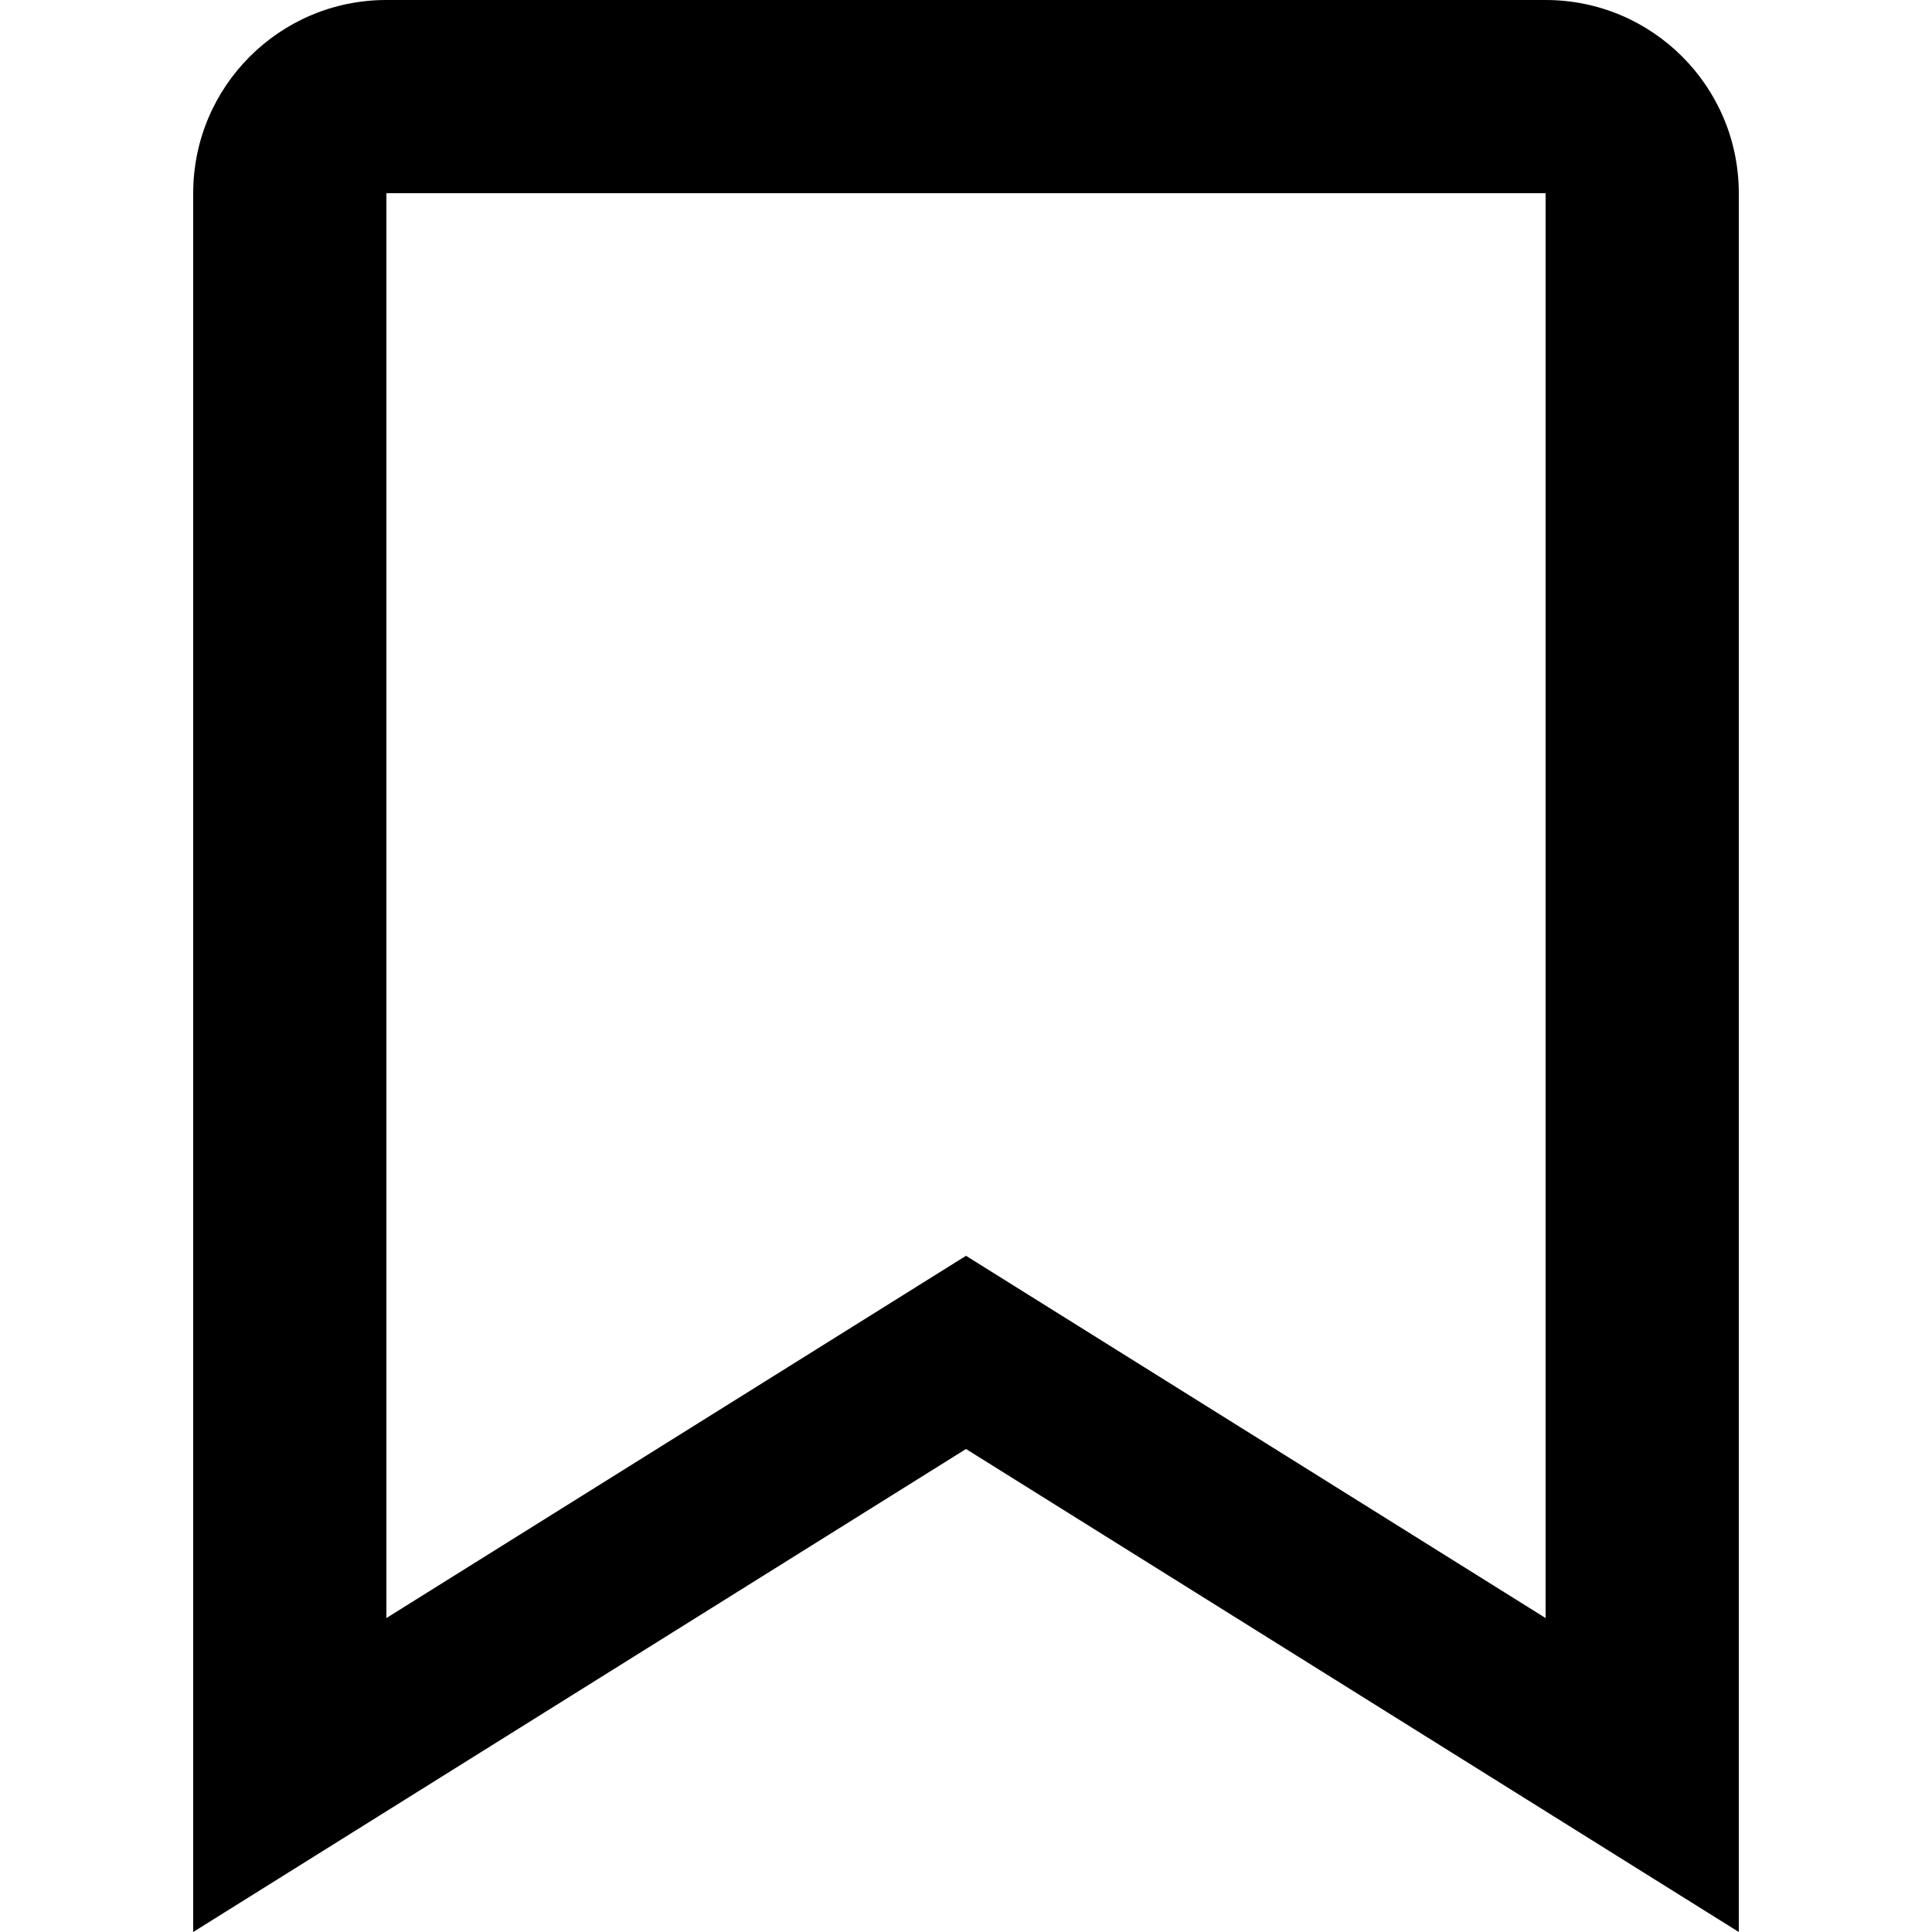
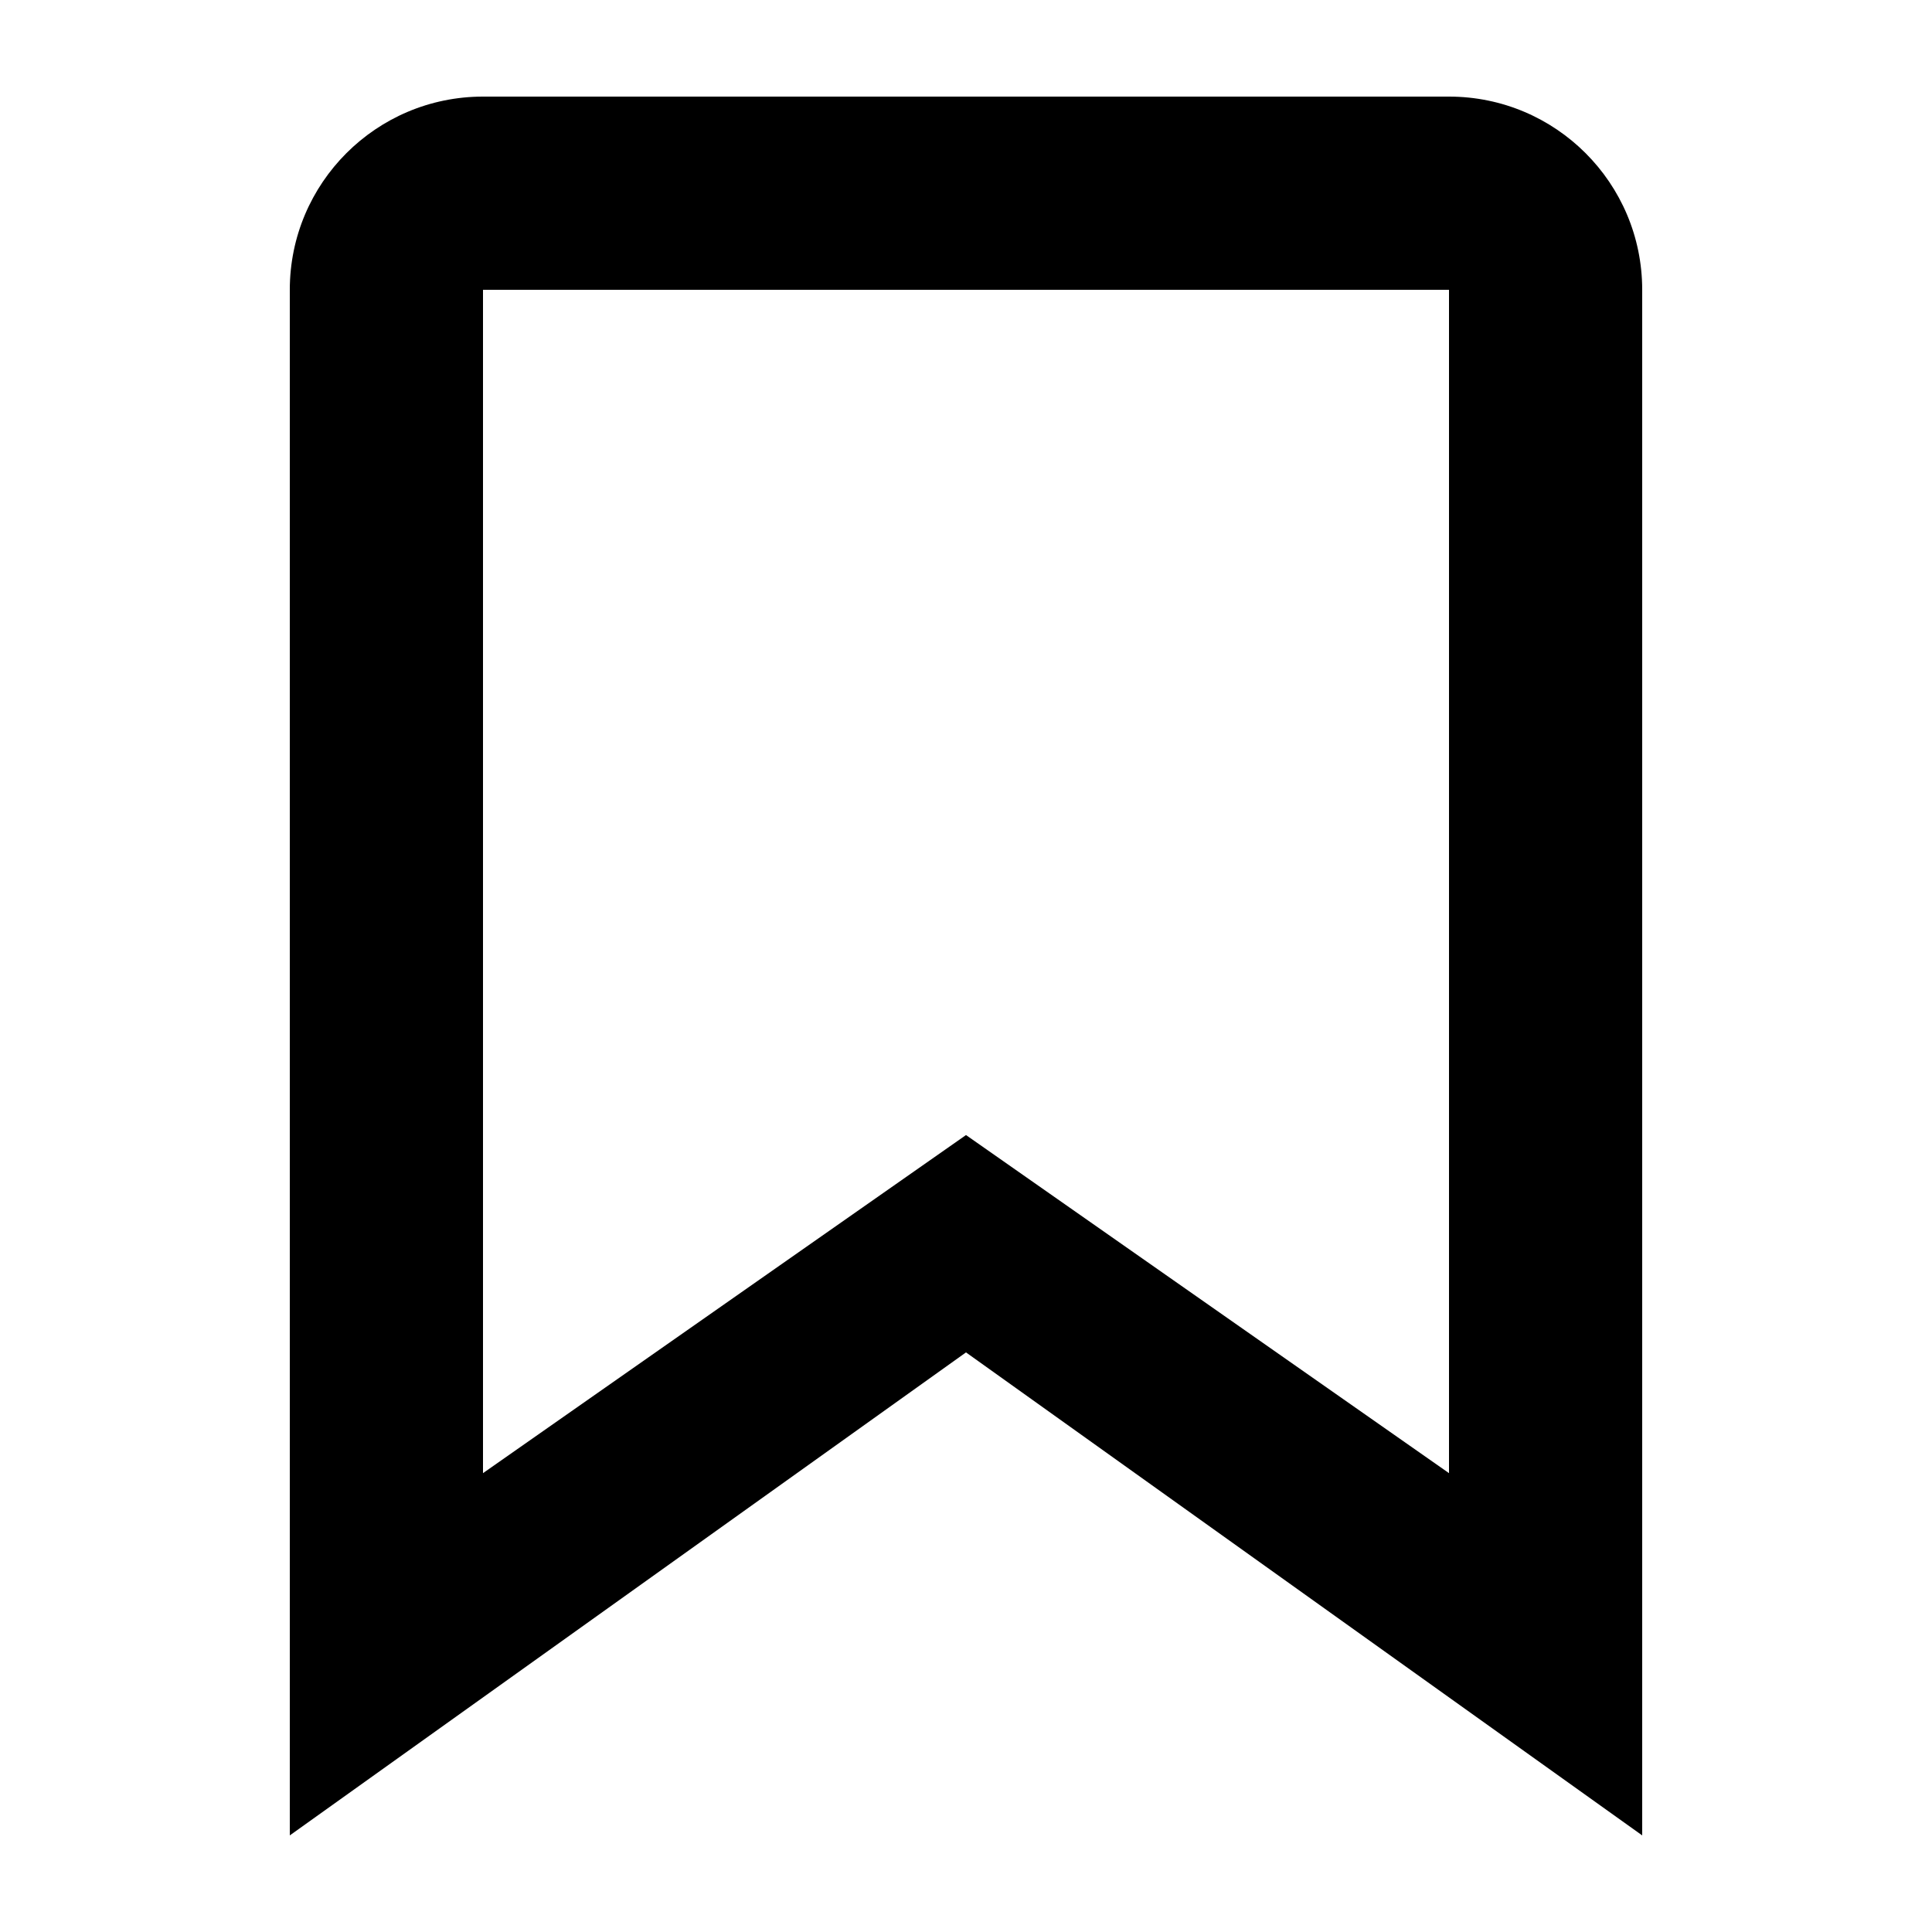
<svg xmlns="http://www.w3.org/2000/svg" width="20" height="20" viewBox="0 0 20 20">
-   <path d="M16 0H4a2 2 0 0 0-2 2v18l8-5 8 5V2a2 2 0 0 0-2-2zm0 16.75L10 13l-6 3.75V2h12z" />
+   <path d="M15 1H5a2 2 0 0 0-2 2v16l7-5 7 5V3a2 2 0 0 0-2-2zm0 14.25l-5-3.5-5 3.5V3h10z" />
</svg>
